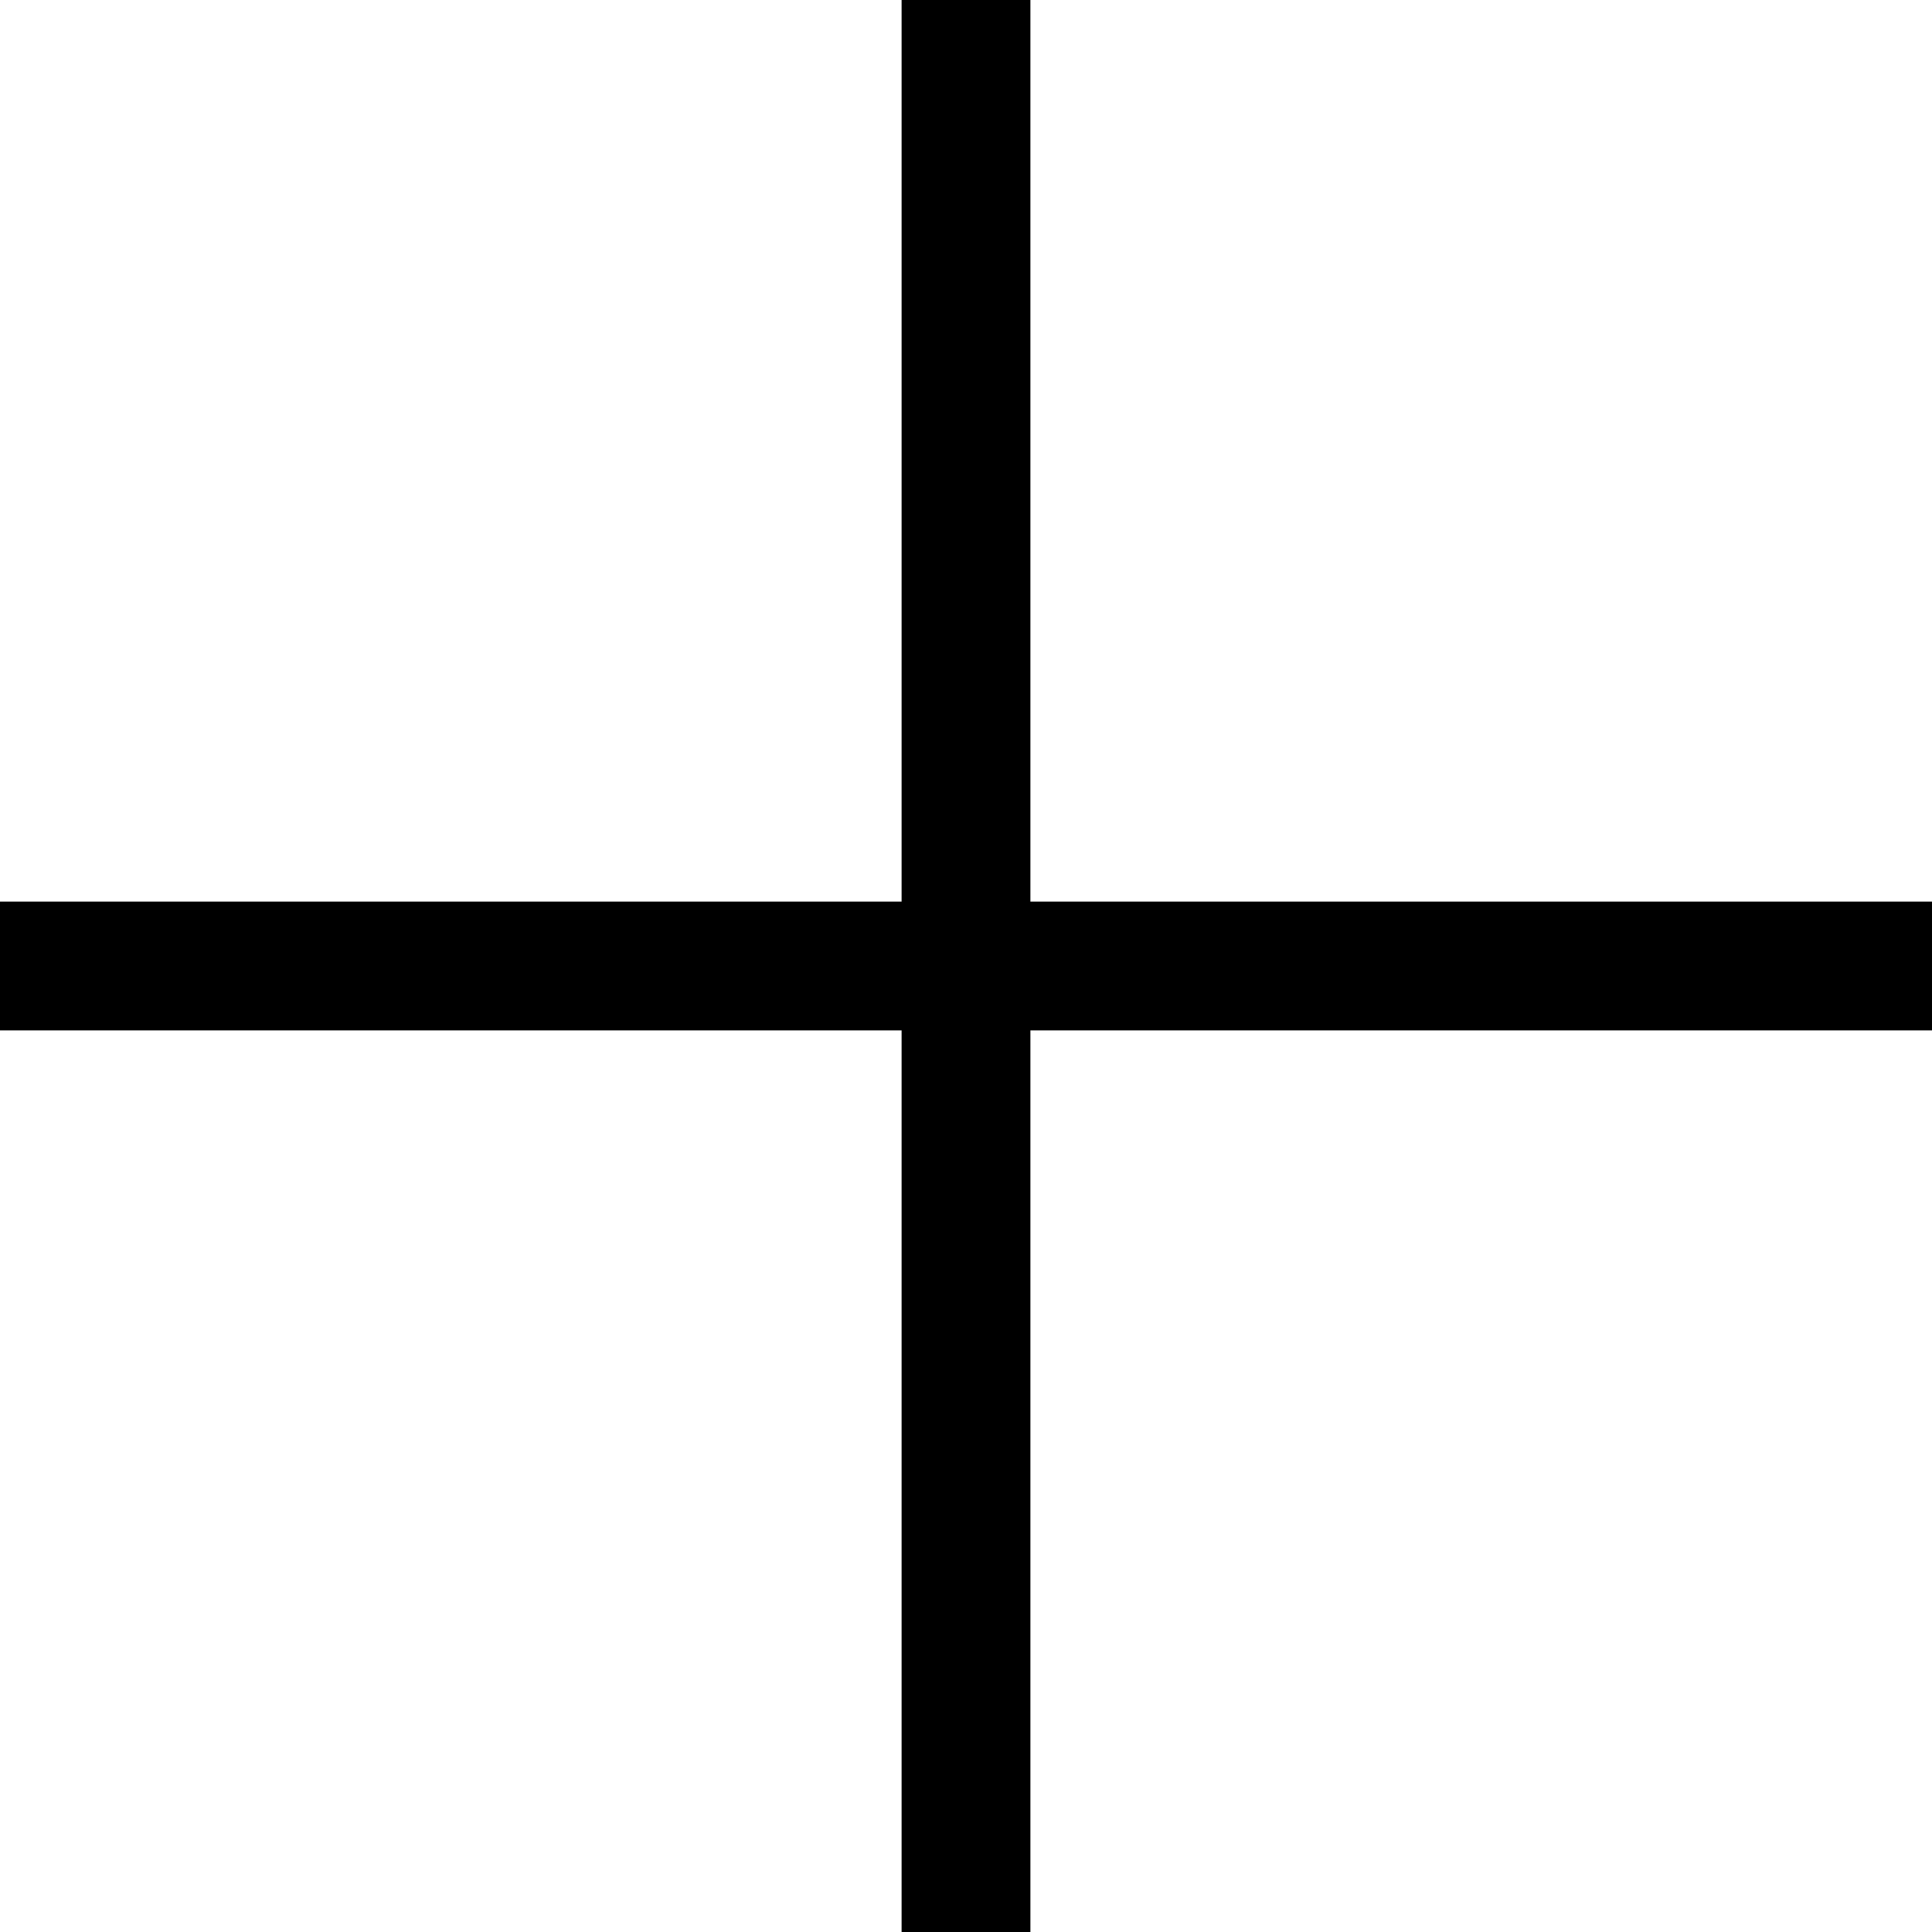
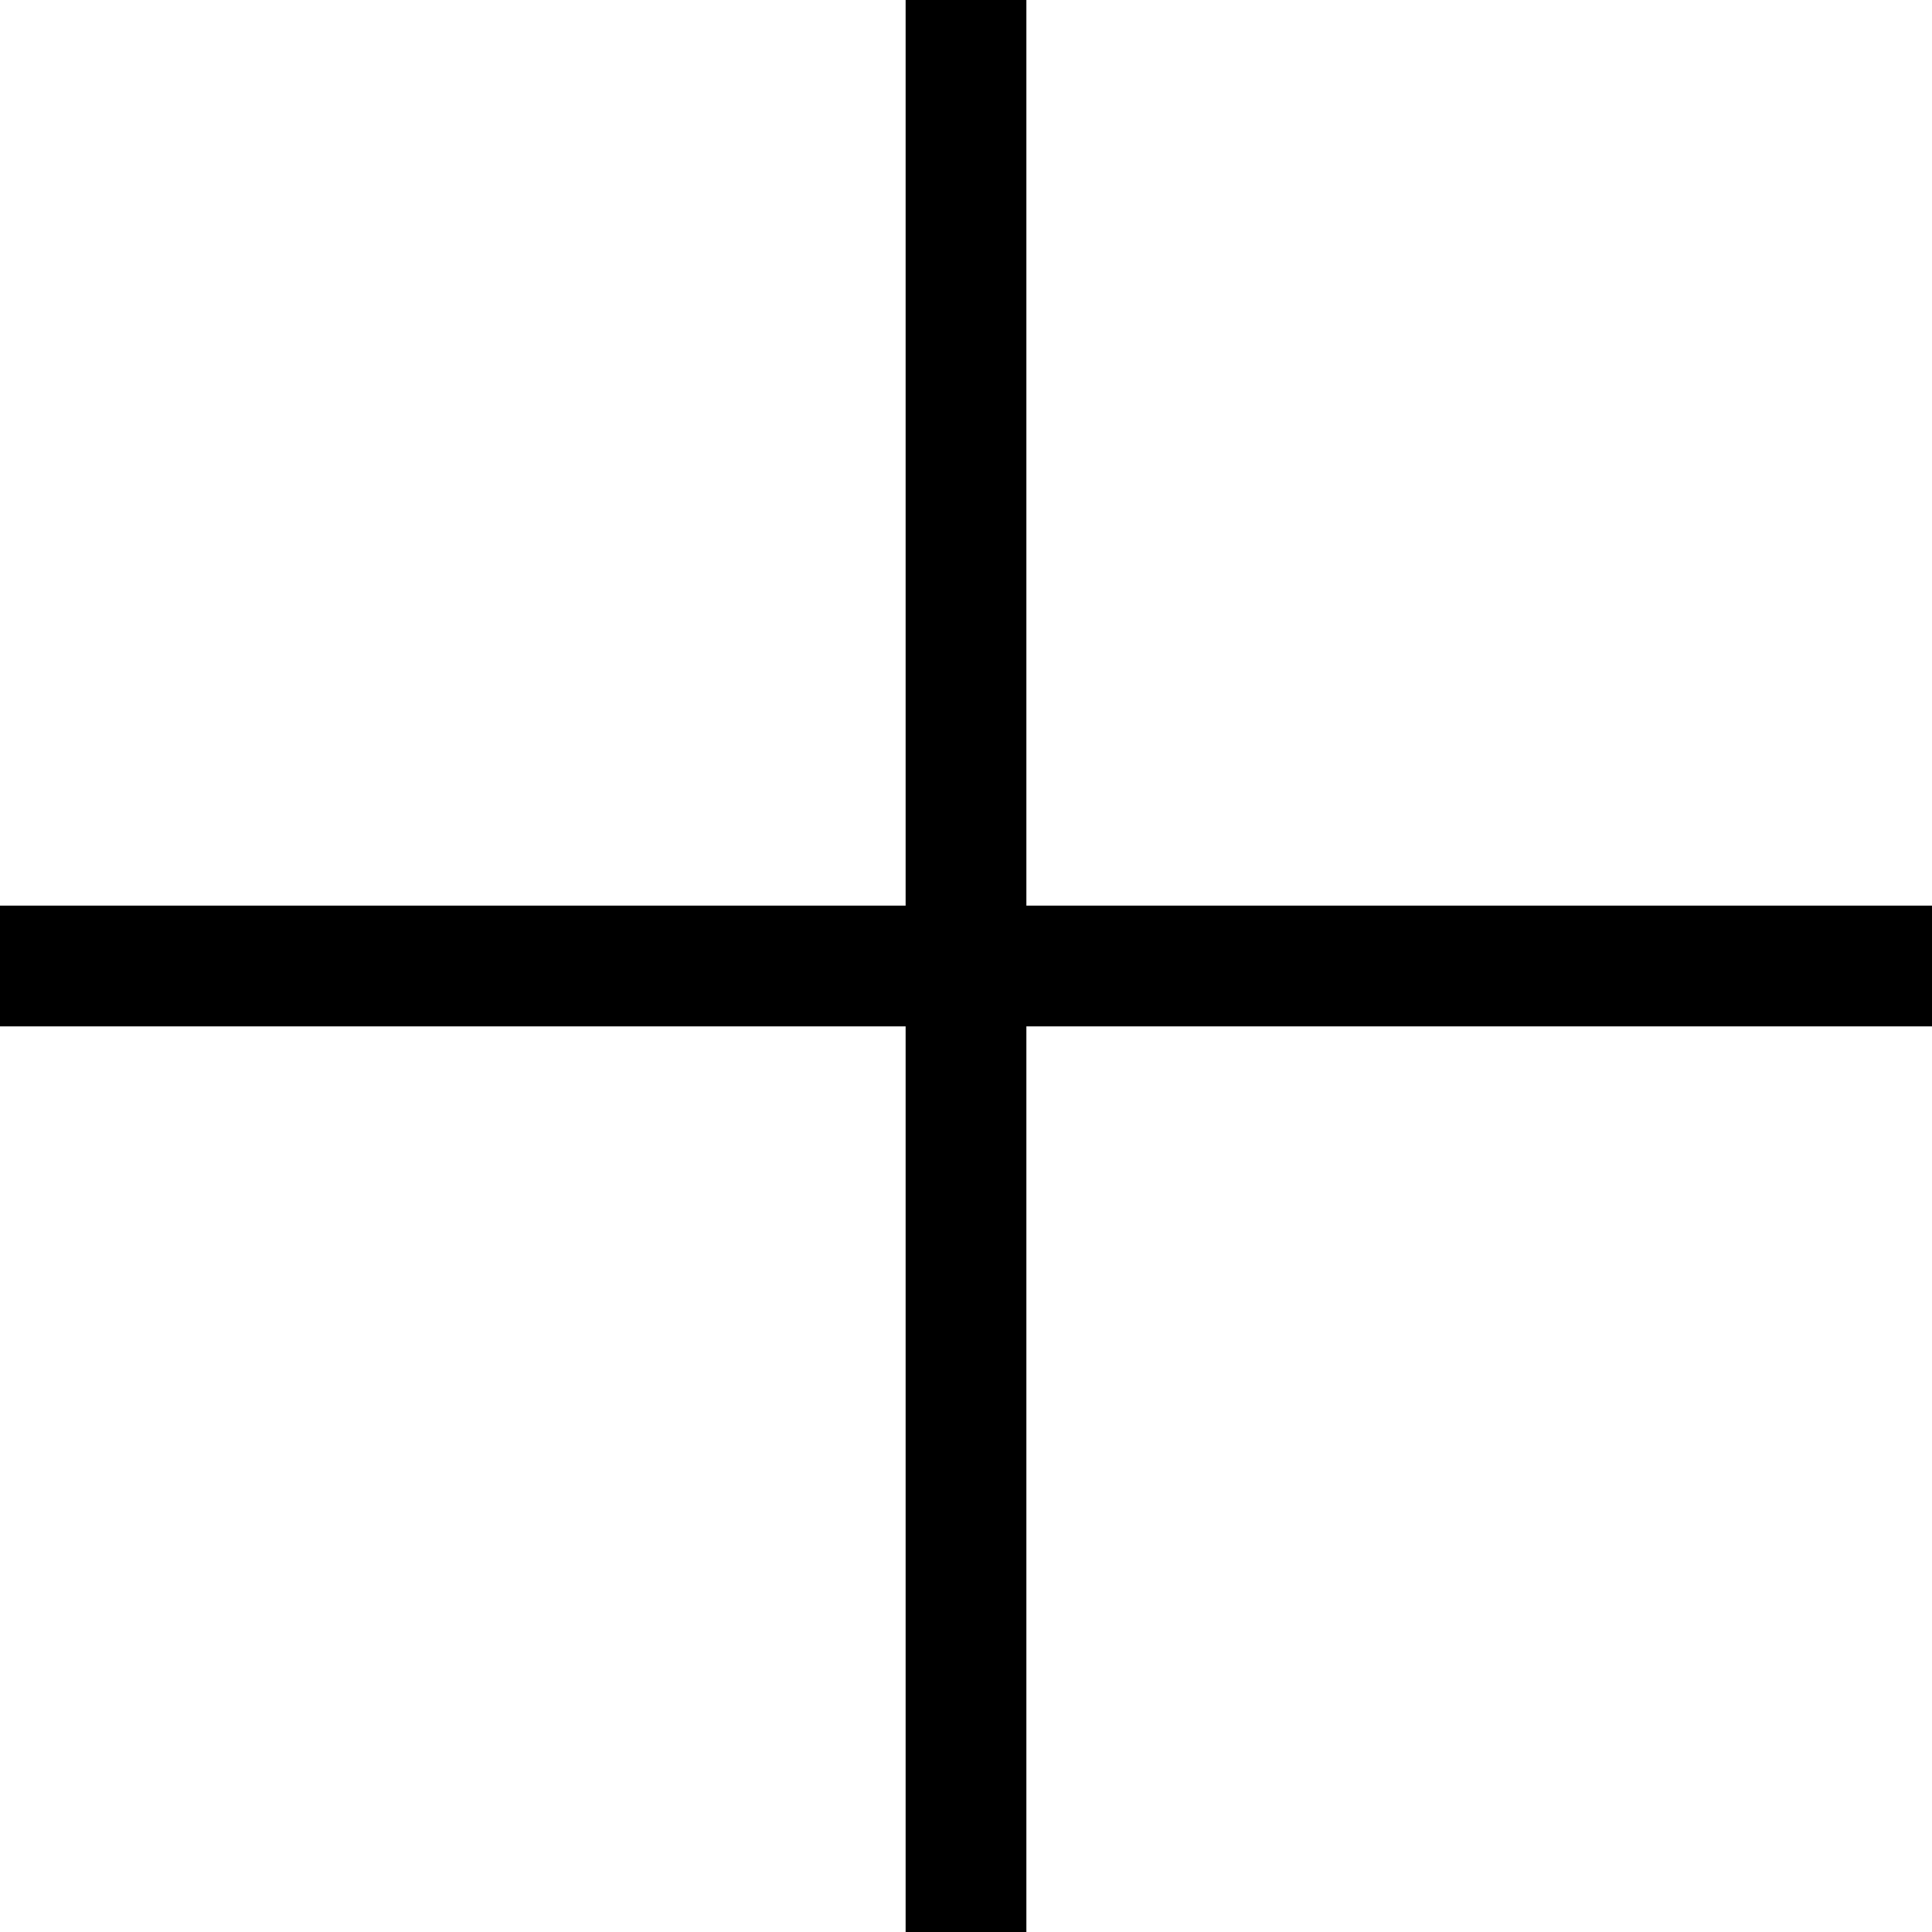
- <svg xmlns="http://www.w3.org/2000/svg" width="60" height="60" viewBox="0 0 60 60" fill="none">
-   <path d="M32 28H60V32H32V60H28V32H0V28H28V0H32V28Z" fill="black" />
+ <svg xmlns="http://www.w3.org/2000/svg" width="32" height="32" viewBox="0 0 32 32" fill="none">
+   <path d="M17 15H32V17H17V32H15V17H0V15H15V0H17V15Z" fill="black" />
</svg>
